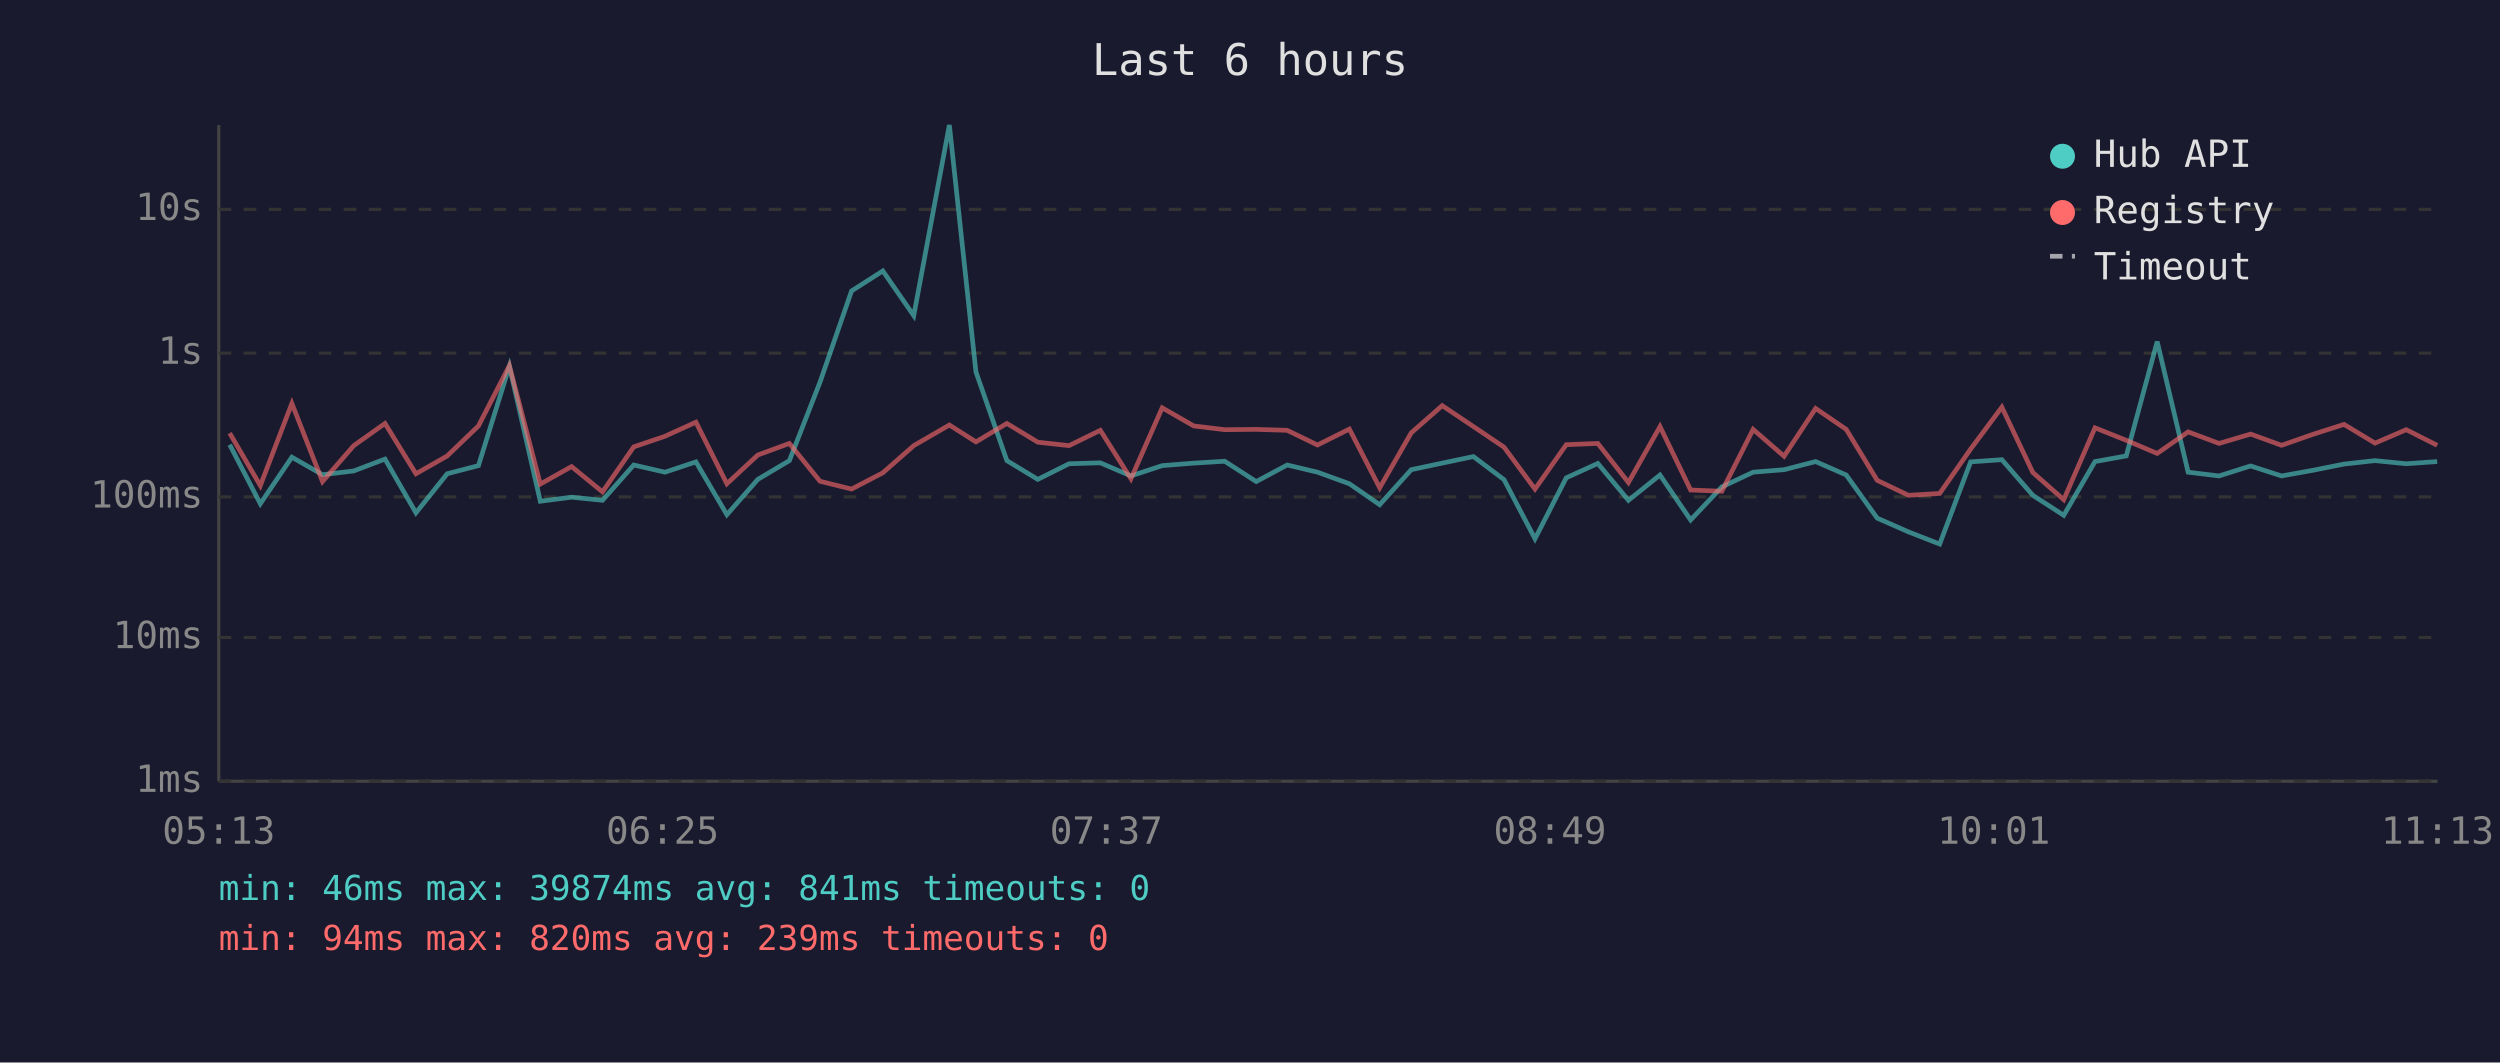
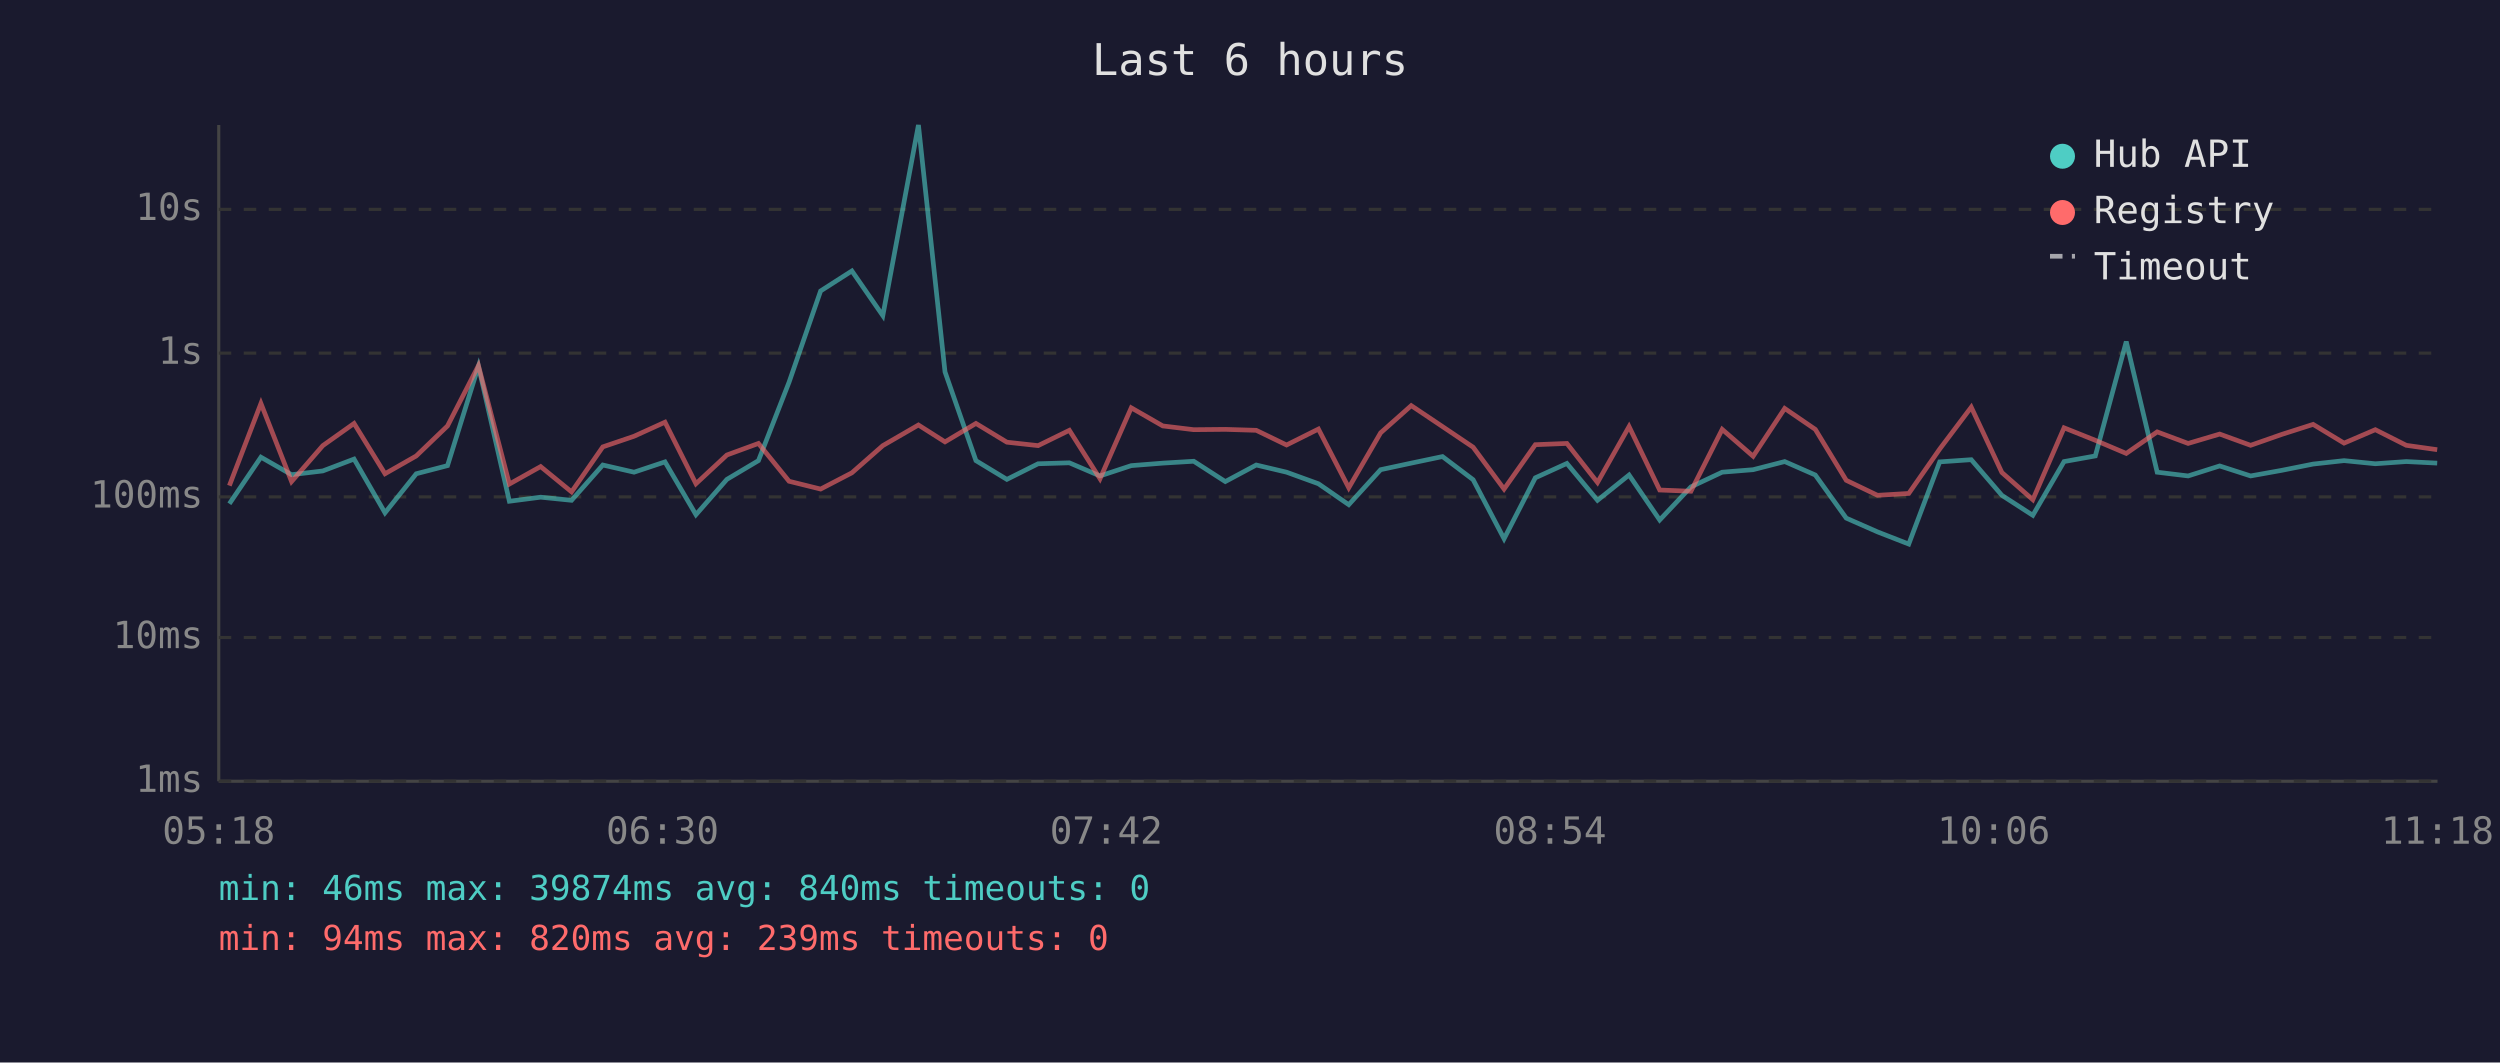
<svg xmlns="http://www.w3.org/2000/svg" viewBox="0 0 800 340" font-family="monospace" font-size="12">
  <rect width="800" height="340" fill="#1a1a2e" />
  <text x="400" y="24" fill="#e0e0e0" font-size="14" text-anchor="middle">Last 6 hours</text>
  <line x1="70" y1="40" x2="70" y2="250" stroke="#444" stroke-width="1" />
  <line x1="70" y1="250" x2="780" y2="250" stroke="#444" stroke-width="1" />
  <line x1="70" y1="250" x2="780" y2="250" stroke="#333" stroke-width="1" stroke-dasharray="4" />
  <text x="65" y="250" fill="#888" text-anchor="end" dominant-baseline="middle">1ms</text>
  <line x1="70" y1="204" x2="780" y2="204" stroke="#333" stroke-width="1" stroke-dasharray="4" />
  <text x="65" y="204" fill="#888" text-anchor="end" dominant-baseline="middle">10ms</text>
  <line x1="70" y1="159" x2="780" y2="159" stroke="#333" stroke-width="1" stroke-dasharray="4" />
  <text x="65" y="159" fill="#888" text-anchor="end" dominant-baseline="middle">100ms</text>
  <line x1="70" y1="113" x2="780" y2="113" stroke="#333" stroke-width="1" stroke-dasharray="4" />
  <text x="65" y="113" fill="#888" text-anchor="end" dominant-baseline="middle">1s</text>
  <line x1="70" y1="67" x2="780" y2="67" stroke="#333" stroke-width="1" stroke-dasharray="4" />
  <text x="65" y="67" fill="#888" text-anchor="end" dominant-baseline="middle">10s</text>
-   <text x="70" y="270" fill="#888" text-anchor="middle">05:13</text>
-   <text x="212" y="270" fill="#888" text-anchor="middle">06:25</text>
-   <text x="354" y="270" fill="#888" text-anchor="middle">07:37</text>
-   <text x="496" y="270" fill="#888" text-anchor="middle">08:49</text>
-   <text x="638" y="270" fill="#888" text-anchor="middle">10:01</text>
-   <text x="780" y="270" fill="#888" text-anchor="middle">11:13</text>
-   <polyline points="73.5,142.3 83.3,161.2 93.4,146.3 103.2,151.9 113.2,150.7 123.2,146.9 133.1,164.1 143.1,151.6 153.1,149.0 163.0,117.2 172.9,160.4 182.9,159.1 192.8,160.1 202.8,148.8 212.8,151.1 222.7,147.8 232.6,164.7 242.5,153.4 252.6,147.4 262.4,122.3 272.5,93.1 282.5,86.7 292.4,101.0 303.8,40.0 312.3,119.0 322.2,147.4 332.1,153.4 342.1,148.4 352.1,148.1 361.9,152.3 371.9,149.0 382.0,148.2 391.9,147.6 402.0,154.1 411.9,148.8 421.6,151.1 431.8,154.8 441.5,161.5 451.6,150.3 461.5,148.2 471.5,146.1 481.3,153.5 491.2,172.4 501.2,152.9 511.3,148.3 521.1,160.1 531.2,152.0 541.0,166.4 551.0,155.8 561.0,151.1 570.9,150.3 581.0,147.7 590.8,152.0 600.7,165.8 610.7,170.2 620.7,174.1 630.6,147.8 640.6,147.1 650.5,158.5 660.4,164.9 670.4,147.7 680.4,145.9 690.3,109.3 700.2,151.1 710.1,152.3 720.2,149.1 730.1,152.3 740.1,150.5 750.1,148.5 760.0,147.4 770.0,148.4 779.9,147.7" fill="none" stroke="#4ecdc4" stroke-width="1.5" opacity="0.6" />
-   <polyline points="73.5,138.6 83.3,155.4 93.4,129.1 103.2,154.1 113.2,142.6 123.2,135.5 133.1,151.6 143.1,145.9 153.1,136.3 163.0,117.0 172.9,154.9 182.9,149.3 192.8,157.4 202.8,143.0 212.8,139.6 222.7,135.1 232.6,154.8 242.5,145.6 252.6,141.9 262.4,154.0 272.5,156.5 282.5,151.3 292.4,142.6 303.8,136.0 312.3,141.4 322.2,135.5 332.1,141.5 342.1,142.6 352.1,137.7 361.9,153.2 371.9,130.5 382.0,136.3 391.9,137.5 402.0,137.4 411.9,137.7 421.6,142.4 431.8,137.3 441.5,156.1 451.6,138.5 461.5,129.8 471.5,136.5 481.3,143.1 491.2,156.5 501.2,142.3 511.3,141.9 521.1,154.4 531.2,136.5 541.0,156.8 551.0,157.2 561.0,137.4 570.9,146.0 581.0,130.7 590.8,137.4 600.7,153.7 610.7,158.5 620.7,157.9 630.6,143.7 640.6,130.3 650.5,151.2 660.4,159.9 670.4,136.9 680.4,140.9 690.3,145.1 700.2,138.2 710.1,141.9 720.2,138.9 730.1,142.5 740.1,139.0 750.1,135.8 760.0,141.8 770.0,137.5 779.9,142.5" fill="none" stroke="#ff6b6b" stroke-width="1.5" opacity="0.6" />
+   <text x="70" y="270" fill="#888" text-anchor="middle">05:18</text>
+   <text x="212" y="270" fill="#888" text-anchor="middle">06:30</text>
+   <text x="354" y="270" fill="#888" text-anchor="middle">07:42</text>
+   <text x="496" y="270" fill="#888" text-anchor="middle">08:54</text>
+   <text x="638" y="270" fill="#888" text-anchor="middle">10:06</text>
+   <text x="780" y="270" fill="#888" text-anchor="middle">11:18</text>
+   <polyline points="73.4,161.2 83.5,146.3 93.3,151.9 103.3,150.7 113.3,146.9 123.2,164.1 133.2,151.6 143.2,149.0 153.1,117.2 163.0,160.4 173.0,159.1 182.9,160.1 192.9,148.8 202.9,151.1 212.8,147.8 222.7,164.7 232.6,153.4 242.7,147.4 252.5,122.3 262.6,93.1 272.6,86.7 282.5,101.0 293.9,40.0 302.4,119.0 312.3,147.4 322.2,153.4 332.2,148.4 342.2,148.1 352.0,152.3 362.0,149.0 372.1,148.2 382.0,147.6 392.1,154.1 402.0,148.8 411.7,151.1 421.9,154.8 431.6,161.5 441.8,150.3 451.6,148.2 461.6,146.1 471.4,153.5 481.3,172.4 491.3,152.9 501.4,148.3 511.2,160.1 521.3,152.0 531.1,166.4 541.1,155.8 551.1,151.1 561.0,150.3 571.1,147.7 580.9,152.0 590.8,165.8 600.8,170.2 610.8,174.1 620.7,147.8 630.8,147.1 640.6,158.5 650.5,164.9 660.5,147.7 670.5,145.9 680.4,109.3 690.3,151.1 700.2,152.3 710.3,149.1 720.2,152.3 730.2,150.5 740.2,148.5 750.1,147.4 760.1,148.4 770.0,147.7 779.9,148.2" fill="none" stroke="#4ecdc4" stroke-width="1.5" opacity="0.6" />
+   <polyline points="73.4,155.4 83.5,129.1 93.3,154.1 103.3,142.6 113.3,135.5 123.2,151.6 133.2,145.9 143.2,136.3 153.1,117.0 163.0,154.9 173.0,149.3 182.9,157.4 192.9,143.0 202.9,139.6 212.8,135.1 222.7,154.8 232.6,145.6 242.7,141.9 252.5,154.0 262.6,156.5 272.6,151.3 282.5,142.6 293.9,136.0 302.4,141.4 312.3,135.5 322.2,141.5 332.2,142.6 342.2,137.7 352.0,153.2 362.0,130.5 372.1,136.3 382.0,137.5 392.1,137.4 402.0,137.7 411.7,142.4 421.9,137.3 431.6,156.1 441.8,138.5 451.6,129.8 461.6,136.5 471.4,143.1 481.3,156.5 491.3,142.3 501.4,141.9 511.2,154.4 521.3,136.5 531.1,156.8 541.1,157.2 551.1,137.4 561.0,146.0 571.1,130.7 580.9,137.4 590.8,153.7 600.8,158.5 610.8,157.9 620.7,143.7 630.8,130.3 640.6,151.2 650.5,159.9 660.5,136.9 670.5,140.9 680.4,145.1 690.3,138.2 700.2,141.9 710.3,138.9 720.2,142.5 730.2,139.0 740.2,135.8 750.1,141.8 760.1,137.5 770.0,142.5 779.9,143.9" fill="none" stroke="#ff6b6b" stroke-width="1.5" opacity="0.6" />
  <circle cx="660" cy="50" r="4" fill="#4ecdc4" />
  <text x="670" y="50" fill="#e0e0e0" dominant-baseline="middle">Hub API</text>
  <circle cx="660" cy="68" r="4" fill="#ff6b6b" />
  <text x="670" y="68" fill="#e0e0e0" dominant-baseline="middle">Registry</text>
  <line x1="656" y1="82" x2="664" y2="82" stroke="#e0e0e0" stroke-width="1.5" stroke-dasharray="4,3" opacity="0.7" />
  <text x="670" y="86" fill="#e0e0e0" dominant-baseline="middle">Timeout</text>
-   <text x="70" y="288" fill="#4ecdc4" font-size="11">min: 46ms  max: 39874ms  avg: 841ms  timeouts: 0</text>
+   <text x="70" y="288" fill="#4ecdc4" font-size="11">min: 46ms  max: 39874ms  avg: 840ms  timeouts: 0</text>
  <text x="70" y="304" fill="#ff6b6b" font-size="11">min: 94ms  max: 820ms  avg: 239ms  timeouts: 0</text>
</svg>
